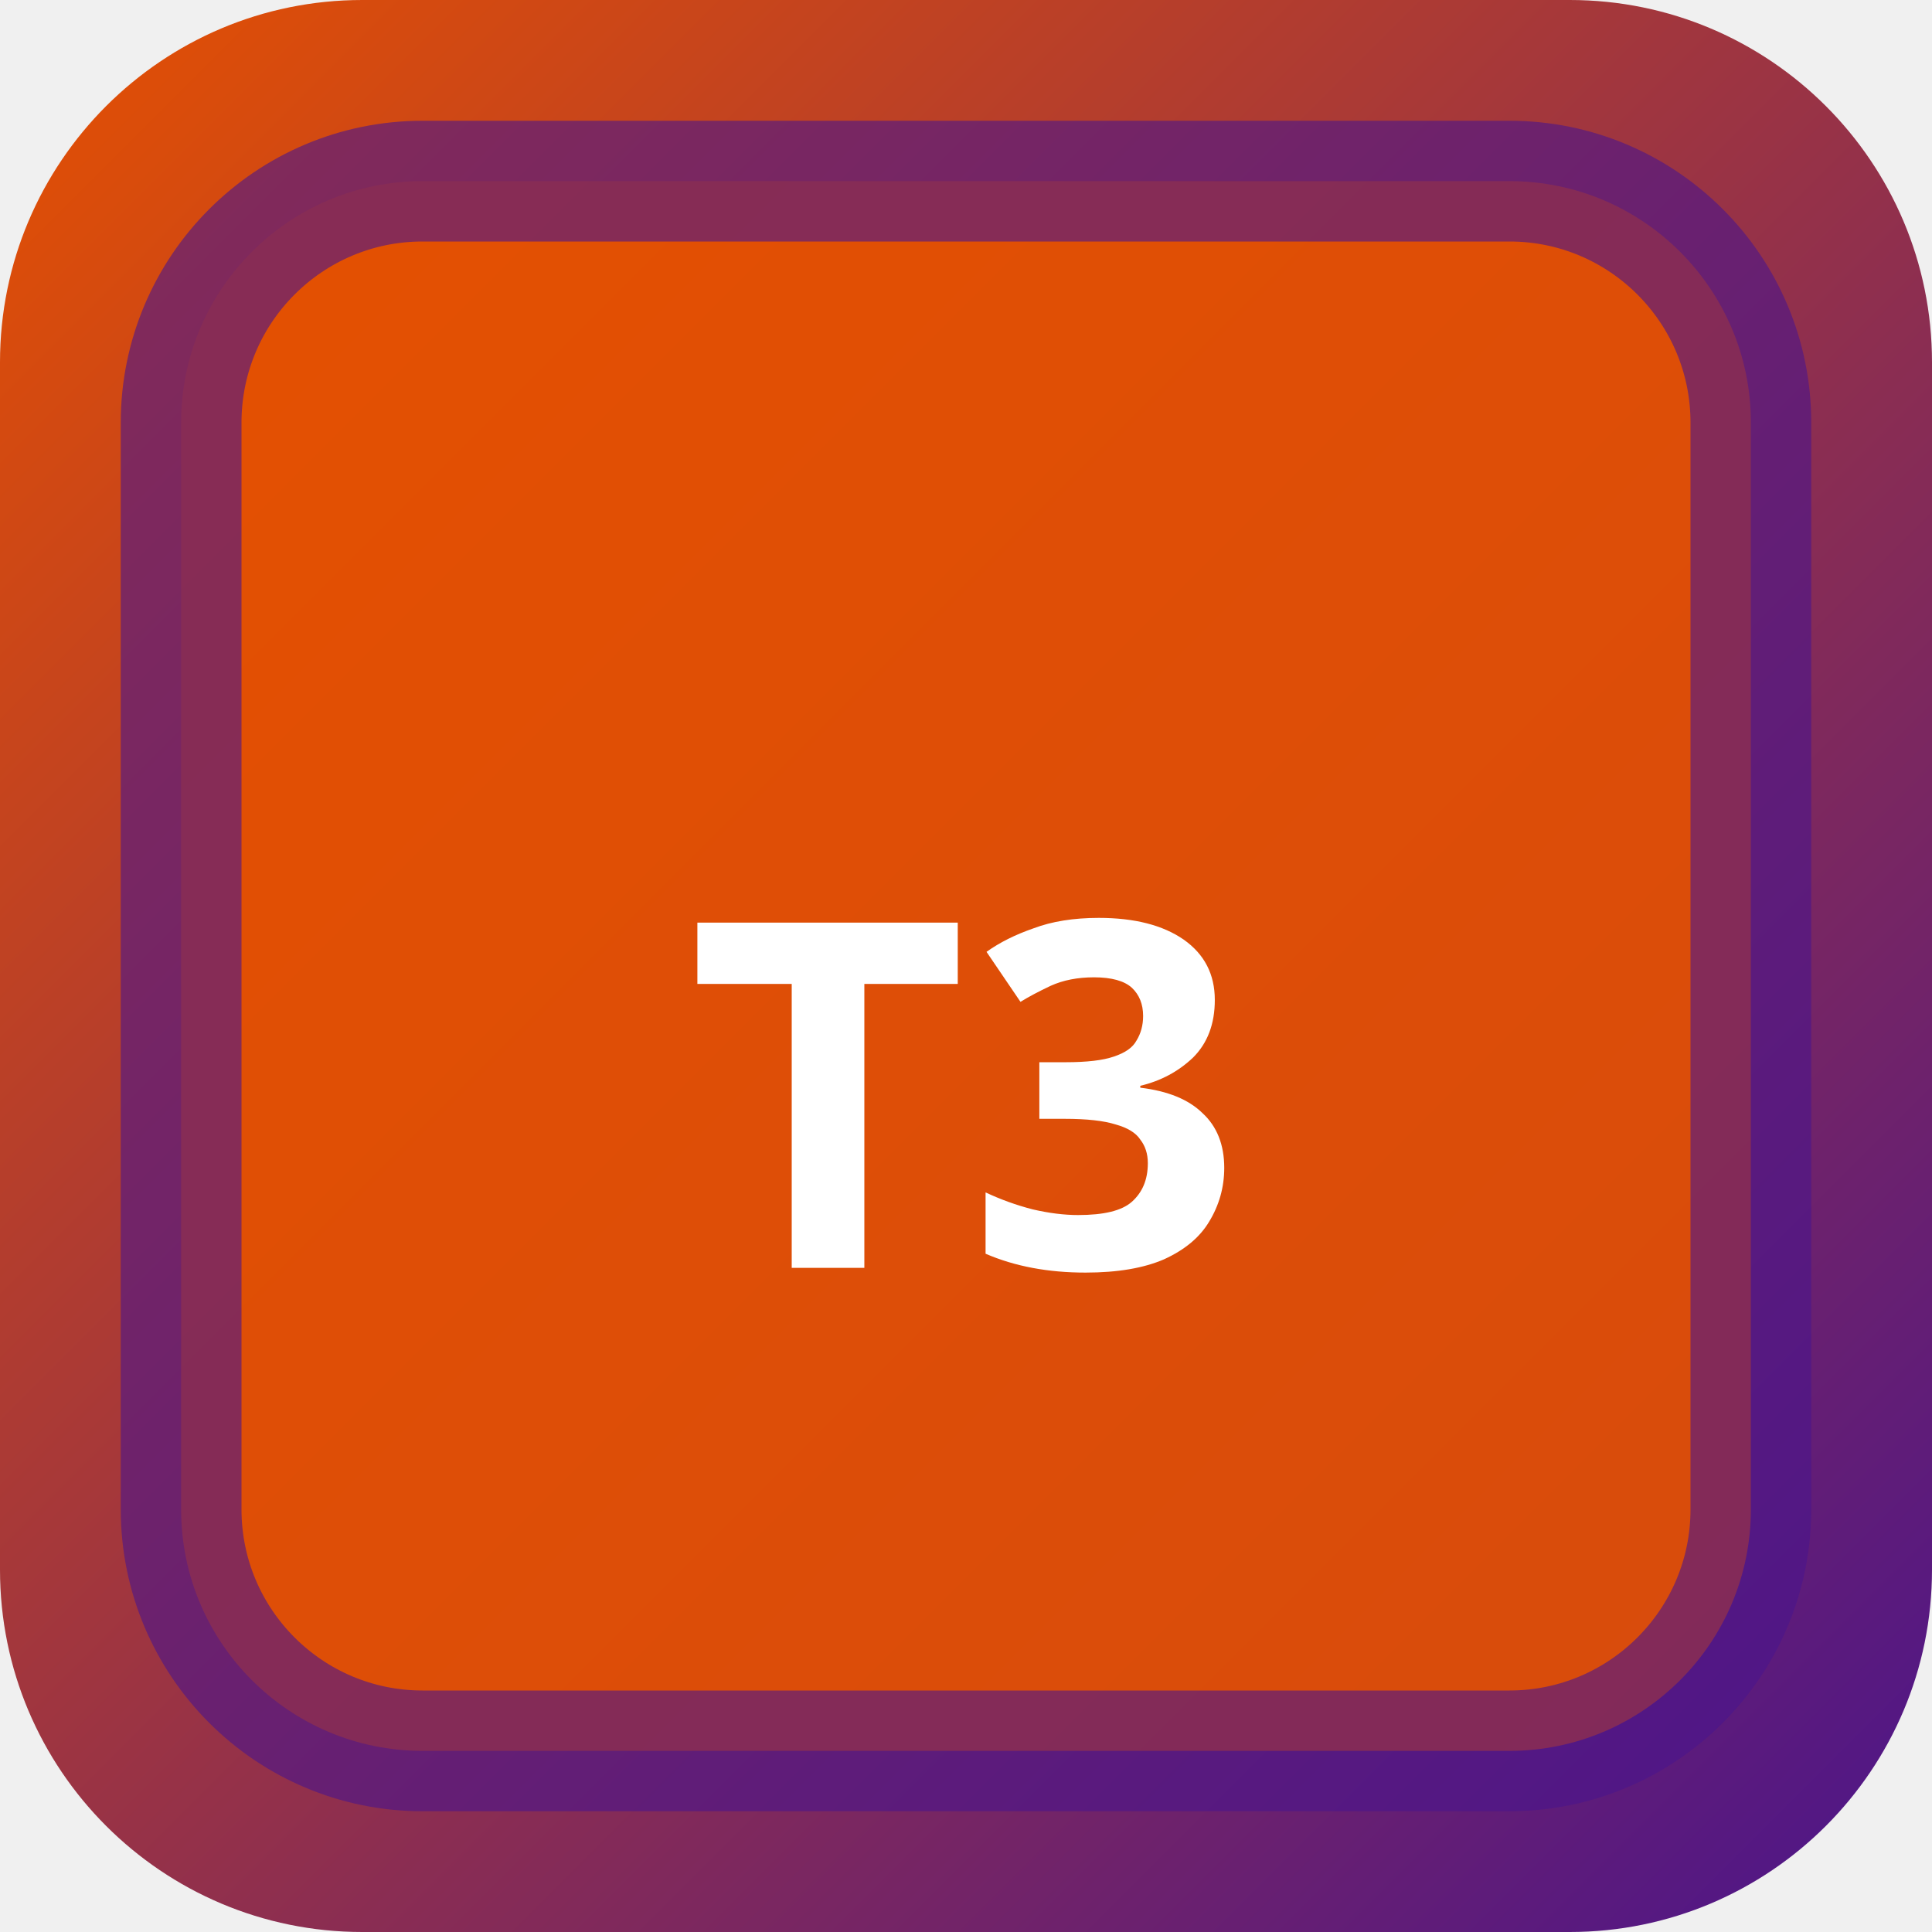
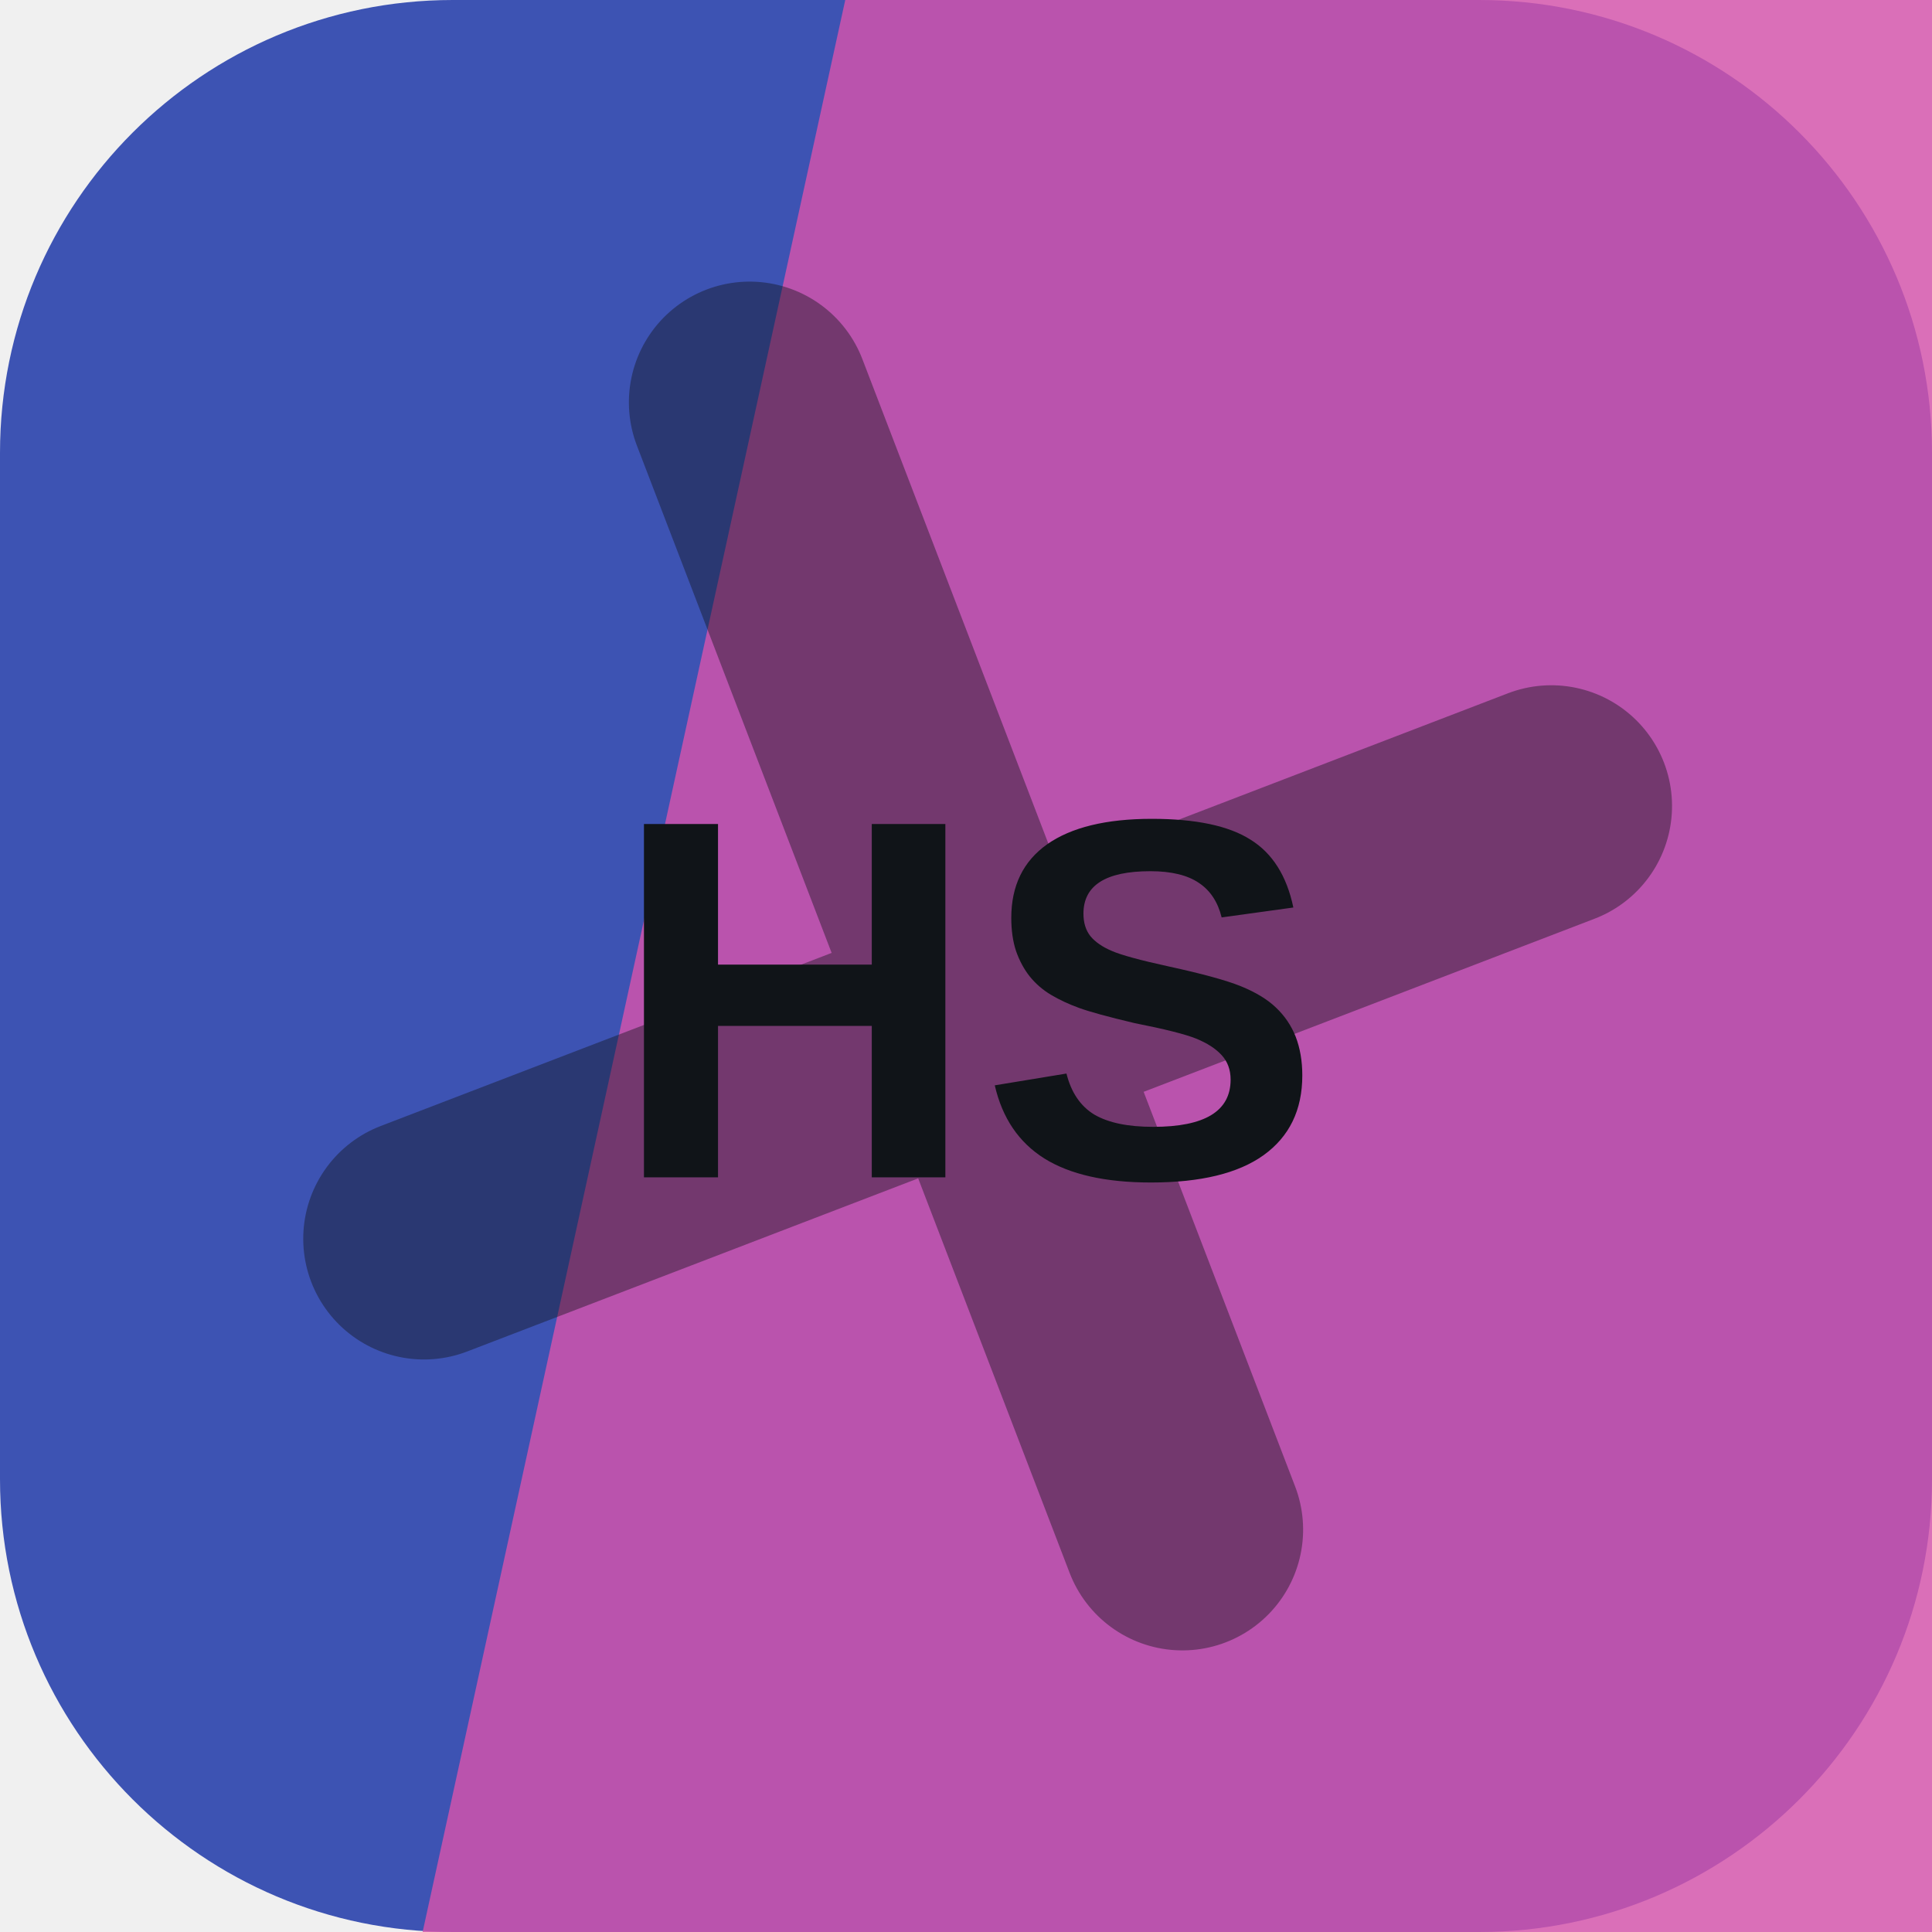
- <svg xmlns="http://www.w3.org/2000/svg" width="32" height="32" viewBox="0 0 32 32">
-   <defs>
-     <linearGradient id="bgt3b0" x1="0" y1="0" x2="1" y2="1">
-       <stop offset="0%" stop-color="#e65100" />
-       <stop offset="100%" stop-color="#4a148c" />
-     </linearGradient>
-   </defs>
-   <rect width="32" height="32" rx="6" fill="url(#bgt3b0)" />
-   <rect x="3" y="3" width="26" height="26" rx="4" fill="rgba(230,81,0,0.9)" stroke="rgba(74,20,140,0.6)" stroke-width="2" />
-   <text x="16" y="21" text-anchor="middle" fill="#fff" font-size="8" font-weight="700" font-family="system-ui">T3</text>
+ <svg xmlns="http://www.w3.org/2000/svg" width="64" height="64" viewBox="0 0 64 64" role="img">
+   <rect width="64" height="64" rx="15" fill="hsl(229 49% 47%)" />
+   <path d="M28 0h36v64H14Z" fill="hsl(319 61% 58%)" opacity="0.82" />
+   <g transform="rotate(339 32 32)" opacity="0.42">
+     <path d="M12 34h40M32 12v40" stroke="#101418" stroke-width="8" stroke-linecap="round" />
+   </g>
+   <text x="32" y="39" text-anchor="middle" fill="#101418" font-family="Arial,Helvetica,sans-serif" font-size="17" font-weight="700" letter-spacing="0">HS</text>
</svg>
